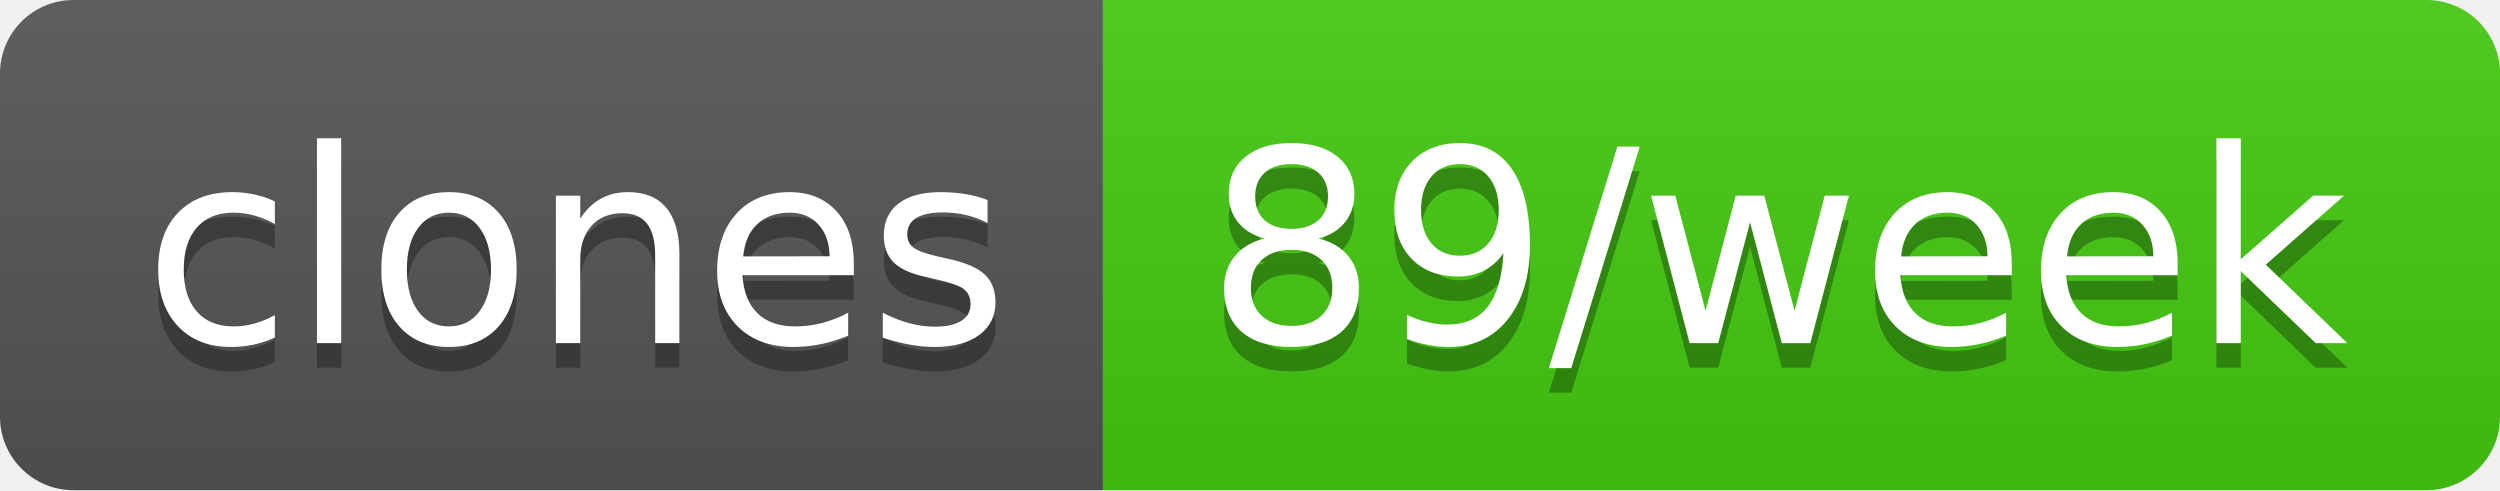
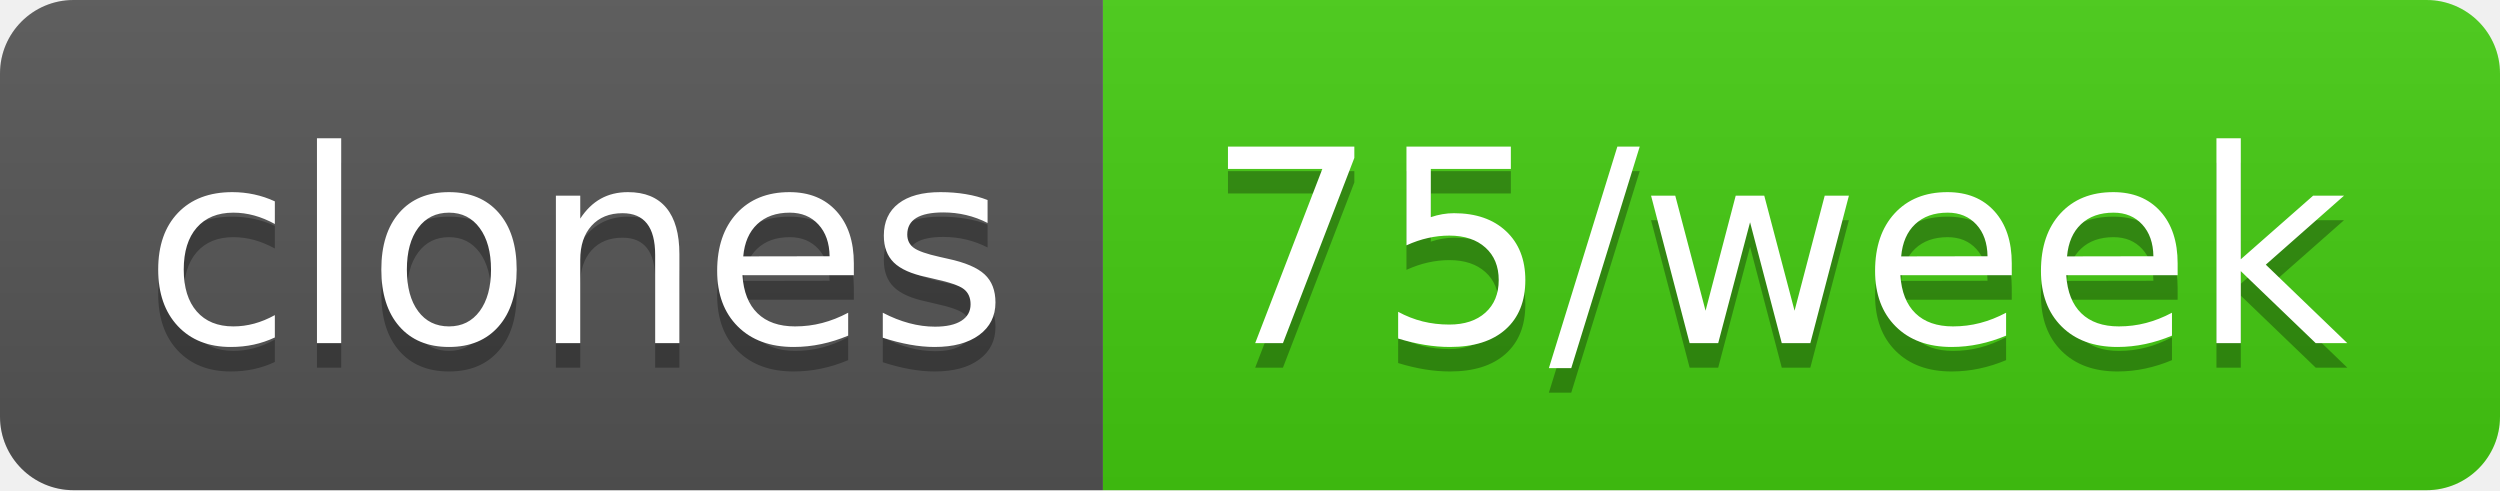
- <svg xmlns="http://www.w3.org/2000/svg" width="102" height="20" role="img" aria-label="clones: 89/week">
+ <svg xmlns="http://www.w3.org/2000/svg" width="102" height="20" role="img" aria-label="clones: 75/week">
  <linearGradient id="s" x2="0" y2="100%">
    <stop offset="0" stop-color="#bbb" stop-opacity=".1" />
    <stop offset="1" stop-opacity=".1" />
  </linearGradient>
  <clipPath id="r">
    <rect width="102" height="20" rx="3" fill="#fff" />
  </clipPath>
  <g clip-path="url(#r)">
    <rect width="45" height="20" fill="#555" />
    <rect x="45" width="57" height="20" fill="#4c1" />
    <rect width="102" height="20" fill="url(#s)" />
  </g>
  <g fill="#fff" text-anchor="middle" font-family="Verdana,Geneva,DejaVu Sans,sans-serif" text-rendering="geometricPrecision" font-size="110">
    <text aria-hidden="true" x="235" y="150" fill="#010101" fill-opacity=".3" transform="scale(.1)" textLength="350">clones</text>
    <text x="235" y="140" transform="scale(.1)" fill="#fff" textLength="350">clones</text>
-     <text aria-hidden="true" x="725" y="150" fill="#010101" fill-opacity=".3" transform="scale(.1)" textLength="470">89/week</text>
-     <text x="725" y="140" transform="scale(.1)" fill="#fff" textLength="470">89/week</text>
+     <text aria-hidden="true" x="725" y="150" fill="#010101" fill-opacity=".3" transform="scale(.1)" textLength="470">75/week</text>
+     <text x="725" y="140" transform="scale(.1)" fill="#fff" textLength="470">75/week</text>
  </g>
</svg>
